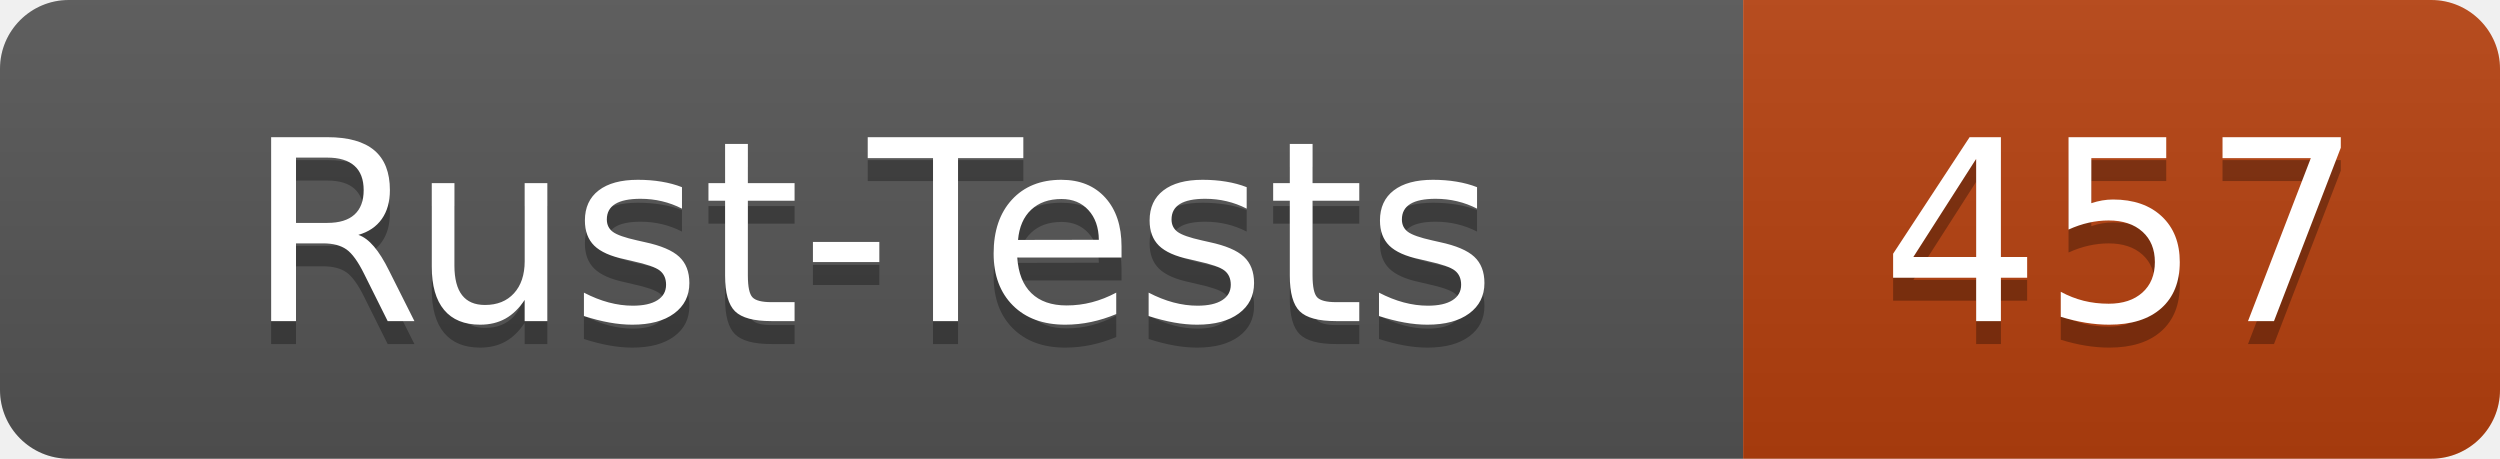
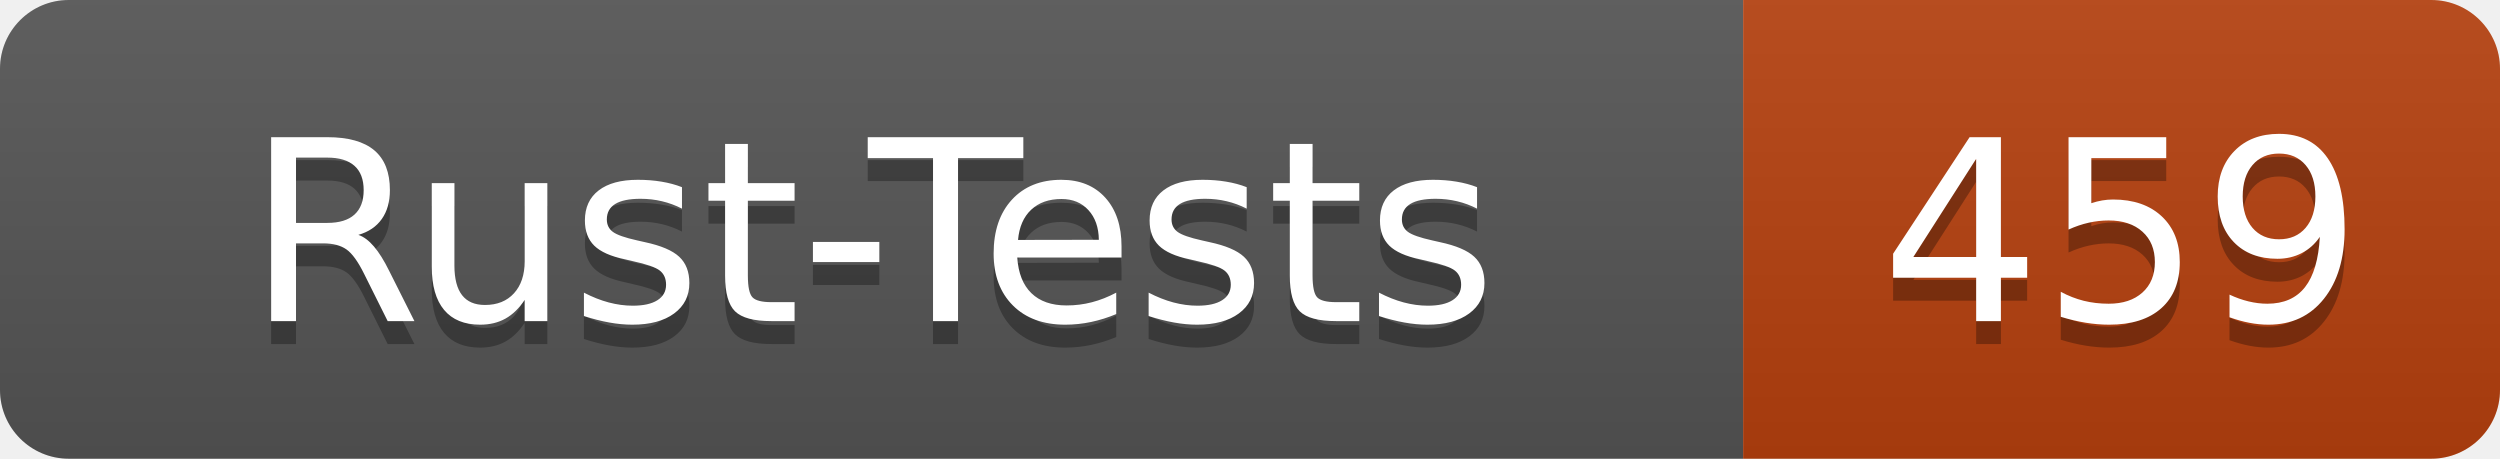
- <svg xmlns="http://www.w3.org/2000/svg" width="109" height="20" role="img" aria-label="Rust-Tests: 457">
+ <svg xmlns="http://www.w3.org/2000/svg" width="109" height="20" role="img" aria-label="Rust-Tests: 459">
  <linearGradient id="s" x2="0" y2="100%">
    <stop offset="0" stop-color="#bbb" stop-opacity=".1" />
    <stop offset="1" stop-opacity=".1" />
  </linearGradient>
  <clipPath id="r">
    <rect width="109" height="20" rx="3" fill="#fff" />
  </clipPath>
  <g clip-path="url(#r)">
    <rect width="76" height="20" fill="#555" />
    <rect x="76" width="33" height="20" fill="#b7410e" />
    <rect width="109" height="20" fill="url(#s)" />
  </g>
  <g fill="#fff" text-anchor="middle" font-family="Verdana,Geneva,DejaVu Sans,sans-serif" text-rendering="geometricPrecision" font-size="110">
    <text x="380" y="150" fill="#010101" fill-opacity=".3" transform="scale(.1)" textLength="640">Rust-Tests</text>
    <text x="380" y="140" transform="scale(.1)" textLength="640">Rust-Tests</text>
-     <text x="925" y="150" fill="#010101" fill-opacity=".3" transform="scale(.1)" textLength="210">457</text>
-     <text x="925" y="140" transform="scale(.1)" textLength="210">457</text>
+     <text x="925" y="150" fill="#010101" fill-opacity=".3" transform="scale(.1)" textLength="210">459</text>
+     <text x="925" y="140" transform="scale(.1)" textLength="210">459</text>
  </g>
</svg>
